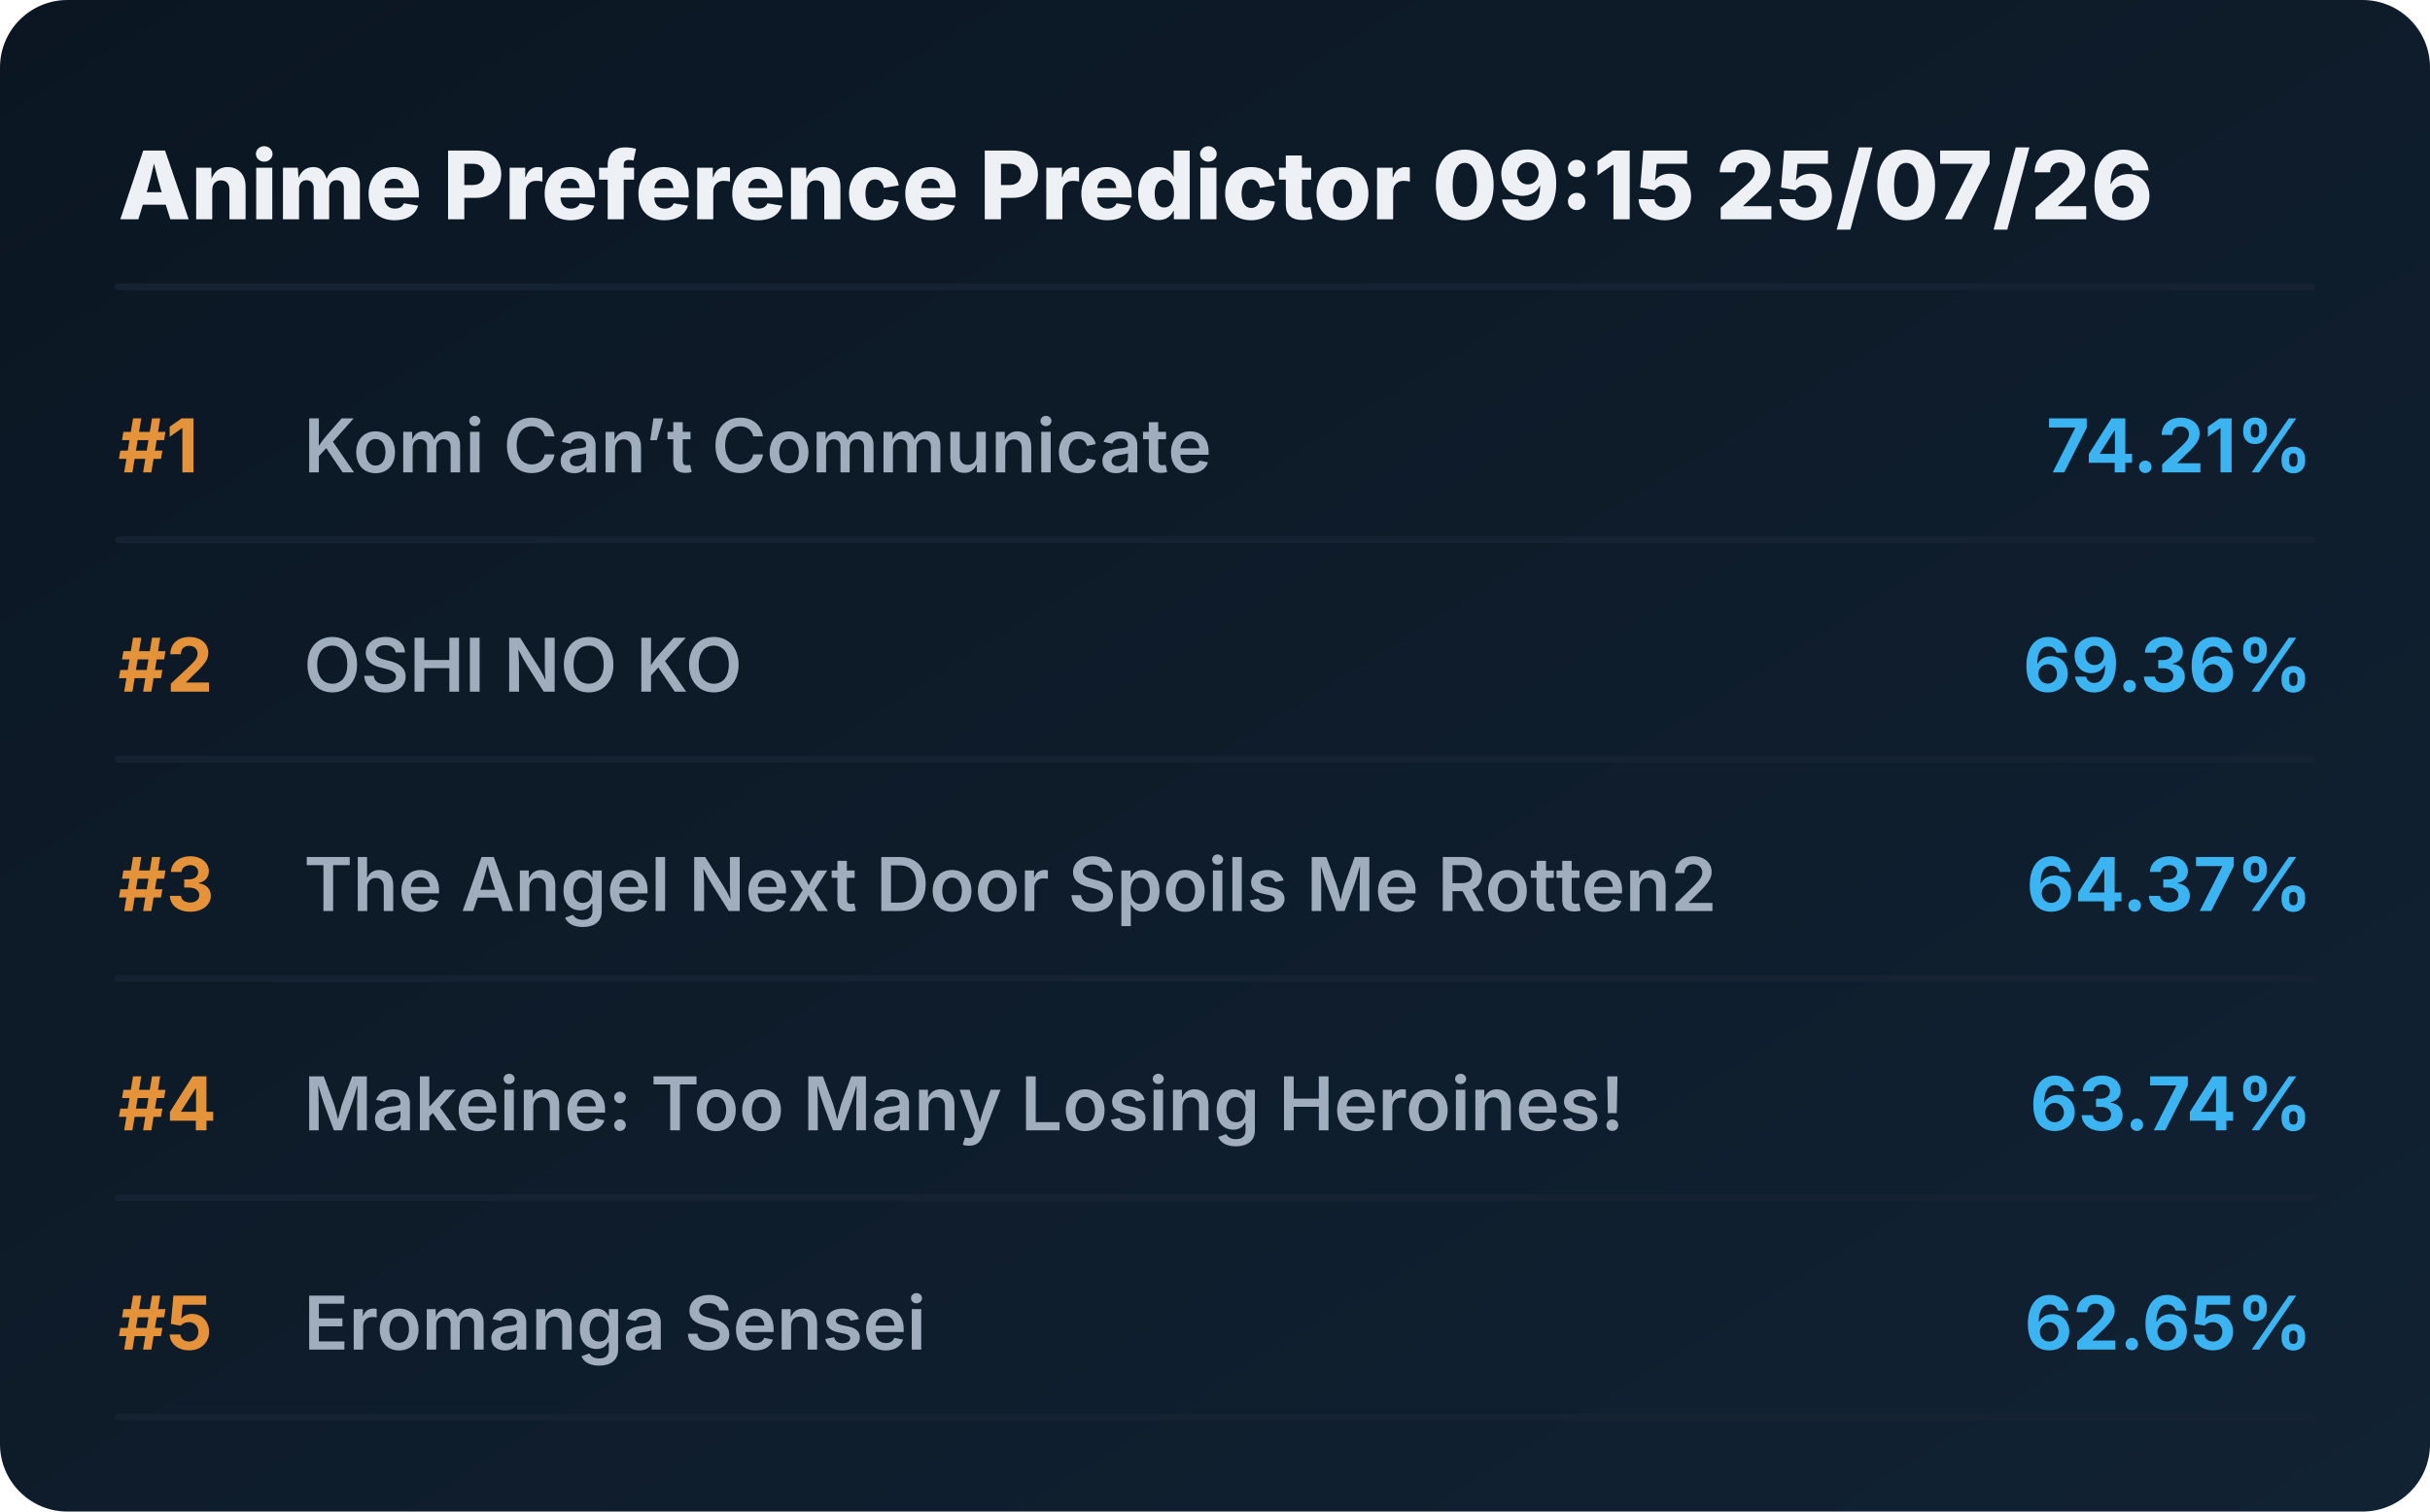
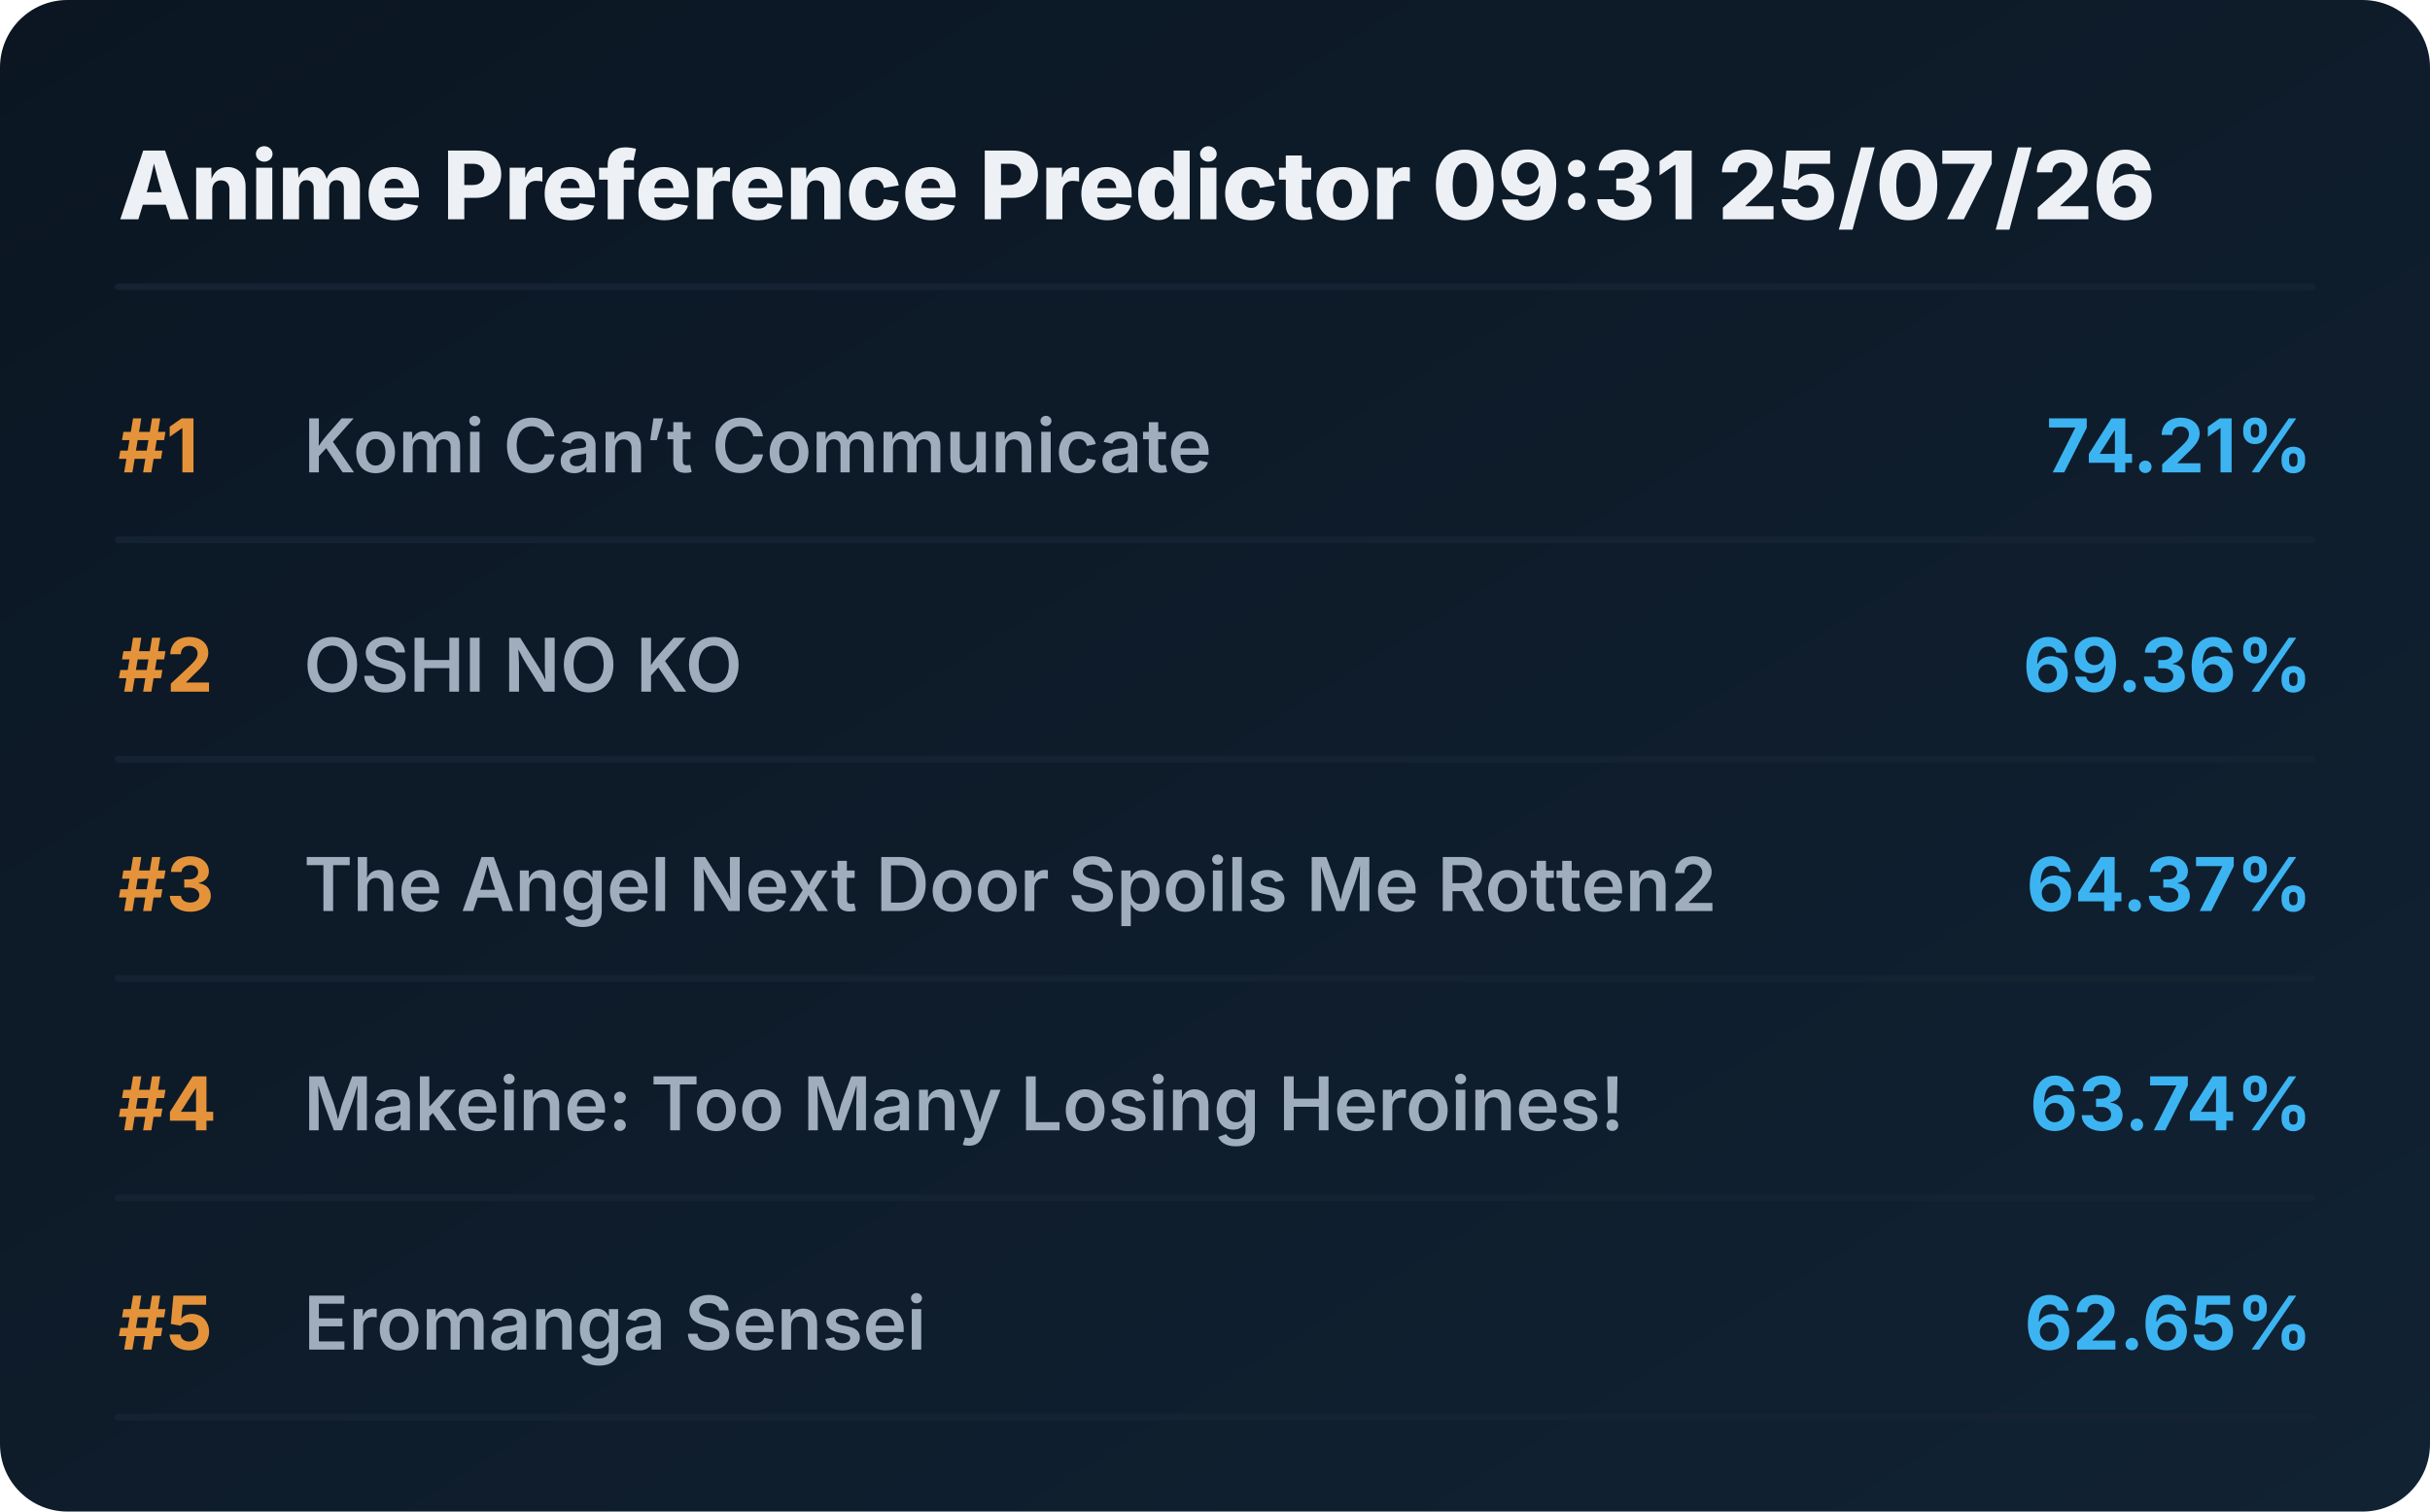
<svg xmlns="http://www.w3.org/2000/svg" viewBox="0 0 720 448" preserveAspectRatio="xMidYMid meet" style="width: 100%; height: auto; max-width: 720px;">
  <defs>
    <linearGradient id="boxGrad" x1="0%" y1="0%" x2="100%" y2="100%">
      <stop offset="0%" stop-color="#0b1622" />
      <stop offset="100%" stop-color="#112233" />
    </linearGradient>
    <clipPath id="titleClip">
      <rect x="90" y="0" width="510" height="100%" />
    </clipPath>
  </defs>
  <style>
    .bg { fill: url(#boxGrad); rx: 20px; }
    .header { font-family: 'Overpass', 'Inter', system-ui, sans-serif; font-weight: 800; font-size: 28px; fill: #edf1f5; }
    .rank { font-family: 'Overpass', 'Inter', system-ui, sans-serif; font-weight: 700; font-size: 22px; fill: #e5933a; }
    .title { font-family: 'Overpass', 'Inter', system-ui, sans-serif; font-weight: 600; font-size: 22px; fill: #9fadbd; }
    .score { font-family: 'Overpass', 'Inter', system-ui, sans-serif; font-weight: 700; font-size: 22px; fill: #3db4f2; }
    .line { stroke: #152232; stroke-width: 2; stroke-linecap: round; }
  </style>
  <rect class="bg" width="720" height="448" />
-   <text x="35" y="65" class="header">Anime Preference Predictor 09:15 25/07/26</text>
+   <text x="35" y="65" class="header">Anime Preference Predictor 09:31 25/07/26</text>
  <line x1="35" y1="85" x2="685" y2="85" class="line" />
  <g transform="translate(0, 0)">
    <text x="35" y="140" class="rank">#1</text>
    <text x="90" y="140" class="title">Komi Can’t Communicate</text>
    <text x="685" y="140" class="score" text-anchor="end">74.21%</text>
    <line x1="35" y1="160" x2="685" y2="160" class="line" />
  </g>
  <g transform="translate(0, 65)">
    <text x="35" y="140" class="rank">#2</text>
    <text x="90" y="140" class="title">OSHI NO KO</text>
    <text x="685" y="140" class="score" text-anchor="end">69.36%</text>
    <line x1="35" y1="160" x2="685" y2="160" class="line" />
  </g>
  <g transform="translate(0, 130)">
    <text x="35" y="140" class="rank">#3</text>
    <text x="90" y="140" class="title">The Angel Next Door Spoils Me Rotten2</text>
    <text x="685" y="140" class="score" text-anchor="end">64.37%</text>
    <line x1="35" y1="160" x2="685" y2="160" class="line" />
  </g>
  <g transform="translate(0, 195)">
    <text x="35" y="140" class="rank">#4</text>
    <text x="90" y="140" class="title">Makeine: Too Many Losing Heroines!</text>
    <text x="685" y="140" class="score" text-anchor="end">63.74%</text>
    <line x1="35" y1="160" x2="685" y2="160" class="line" />
  </g>
  <g transform="translate(0, 260)">
    <text x="35" y="140" class="rank">#5</text>
    <text x="90" y="140" class="title">Eromanga Sensei</text>
    <text x="685" y="140" class="score" text-anchor="end">62.65%</text>
    <line x1="35" y1="160" x2="685" y2="160" class="line" />
  </g>
</svg>
